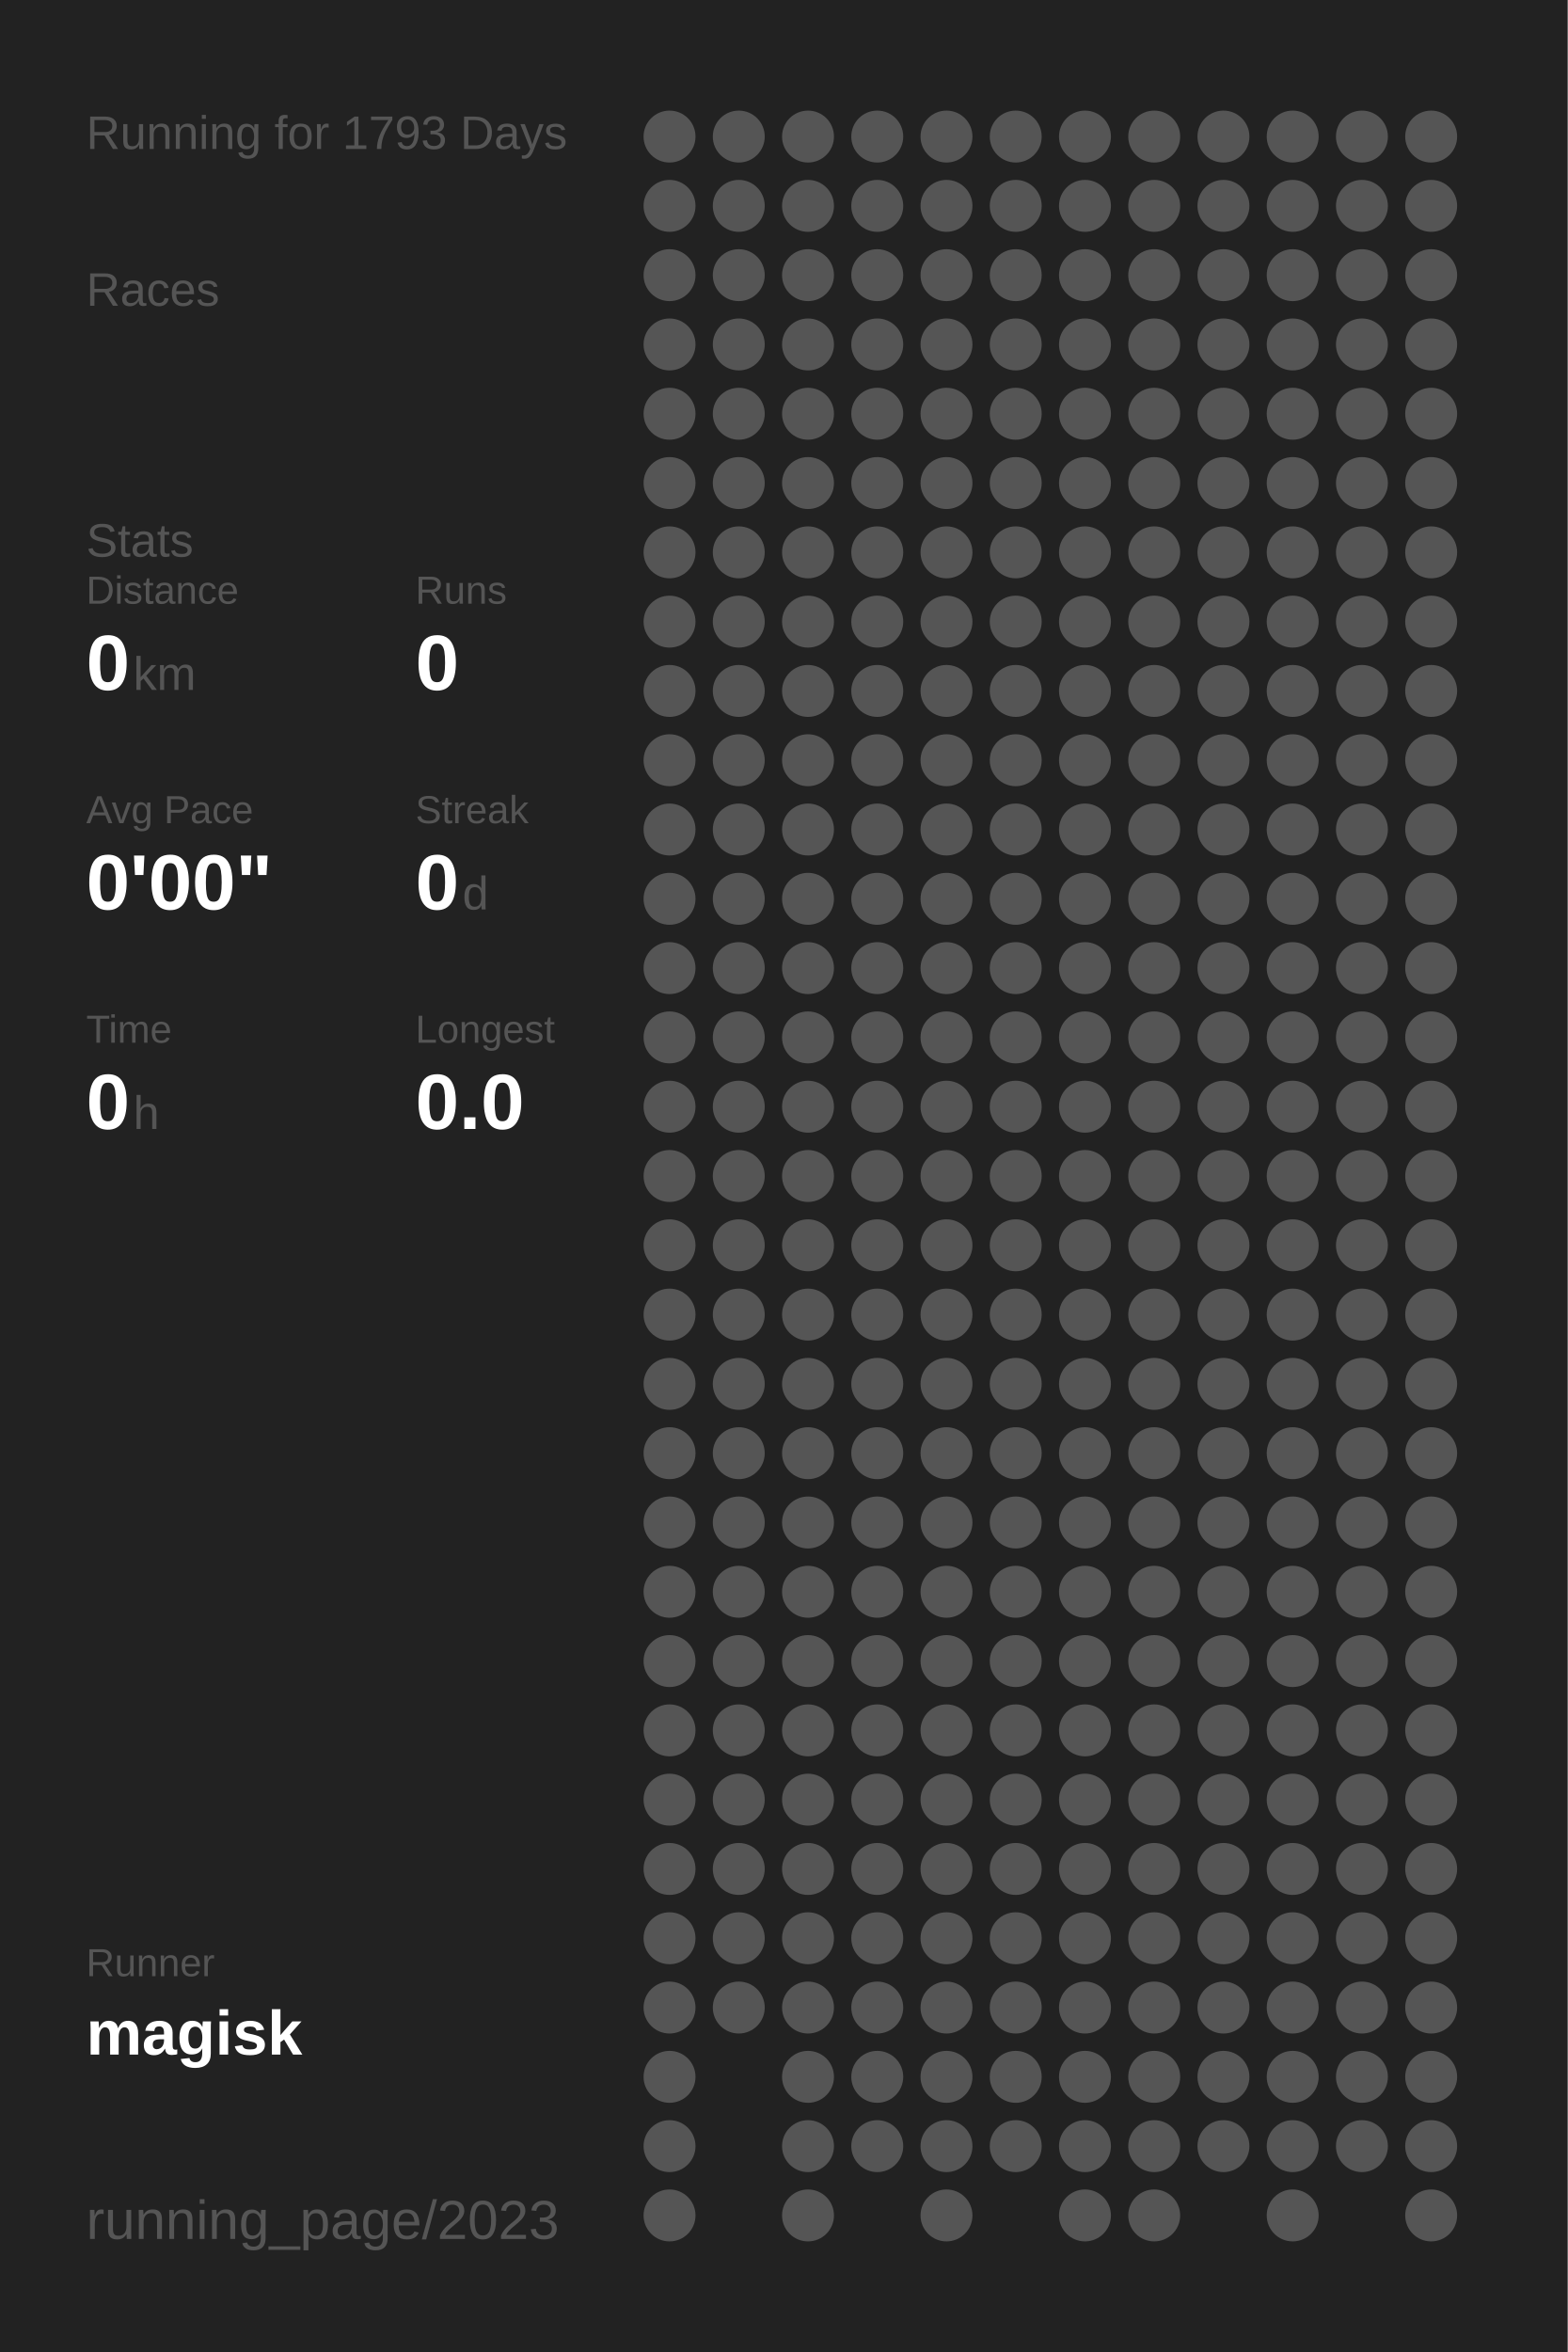
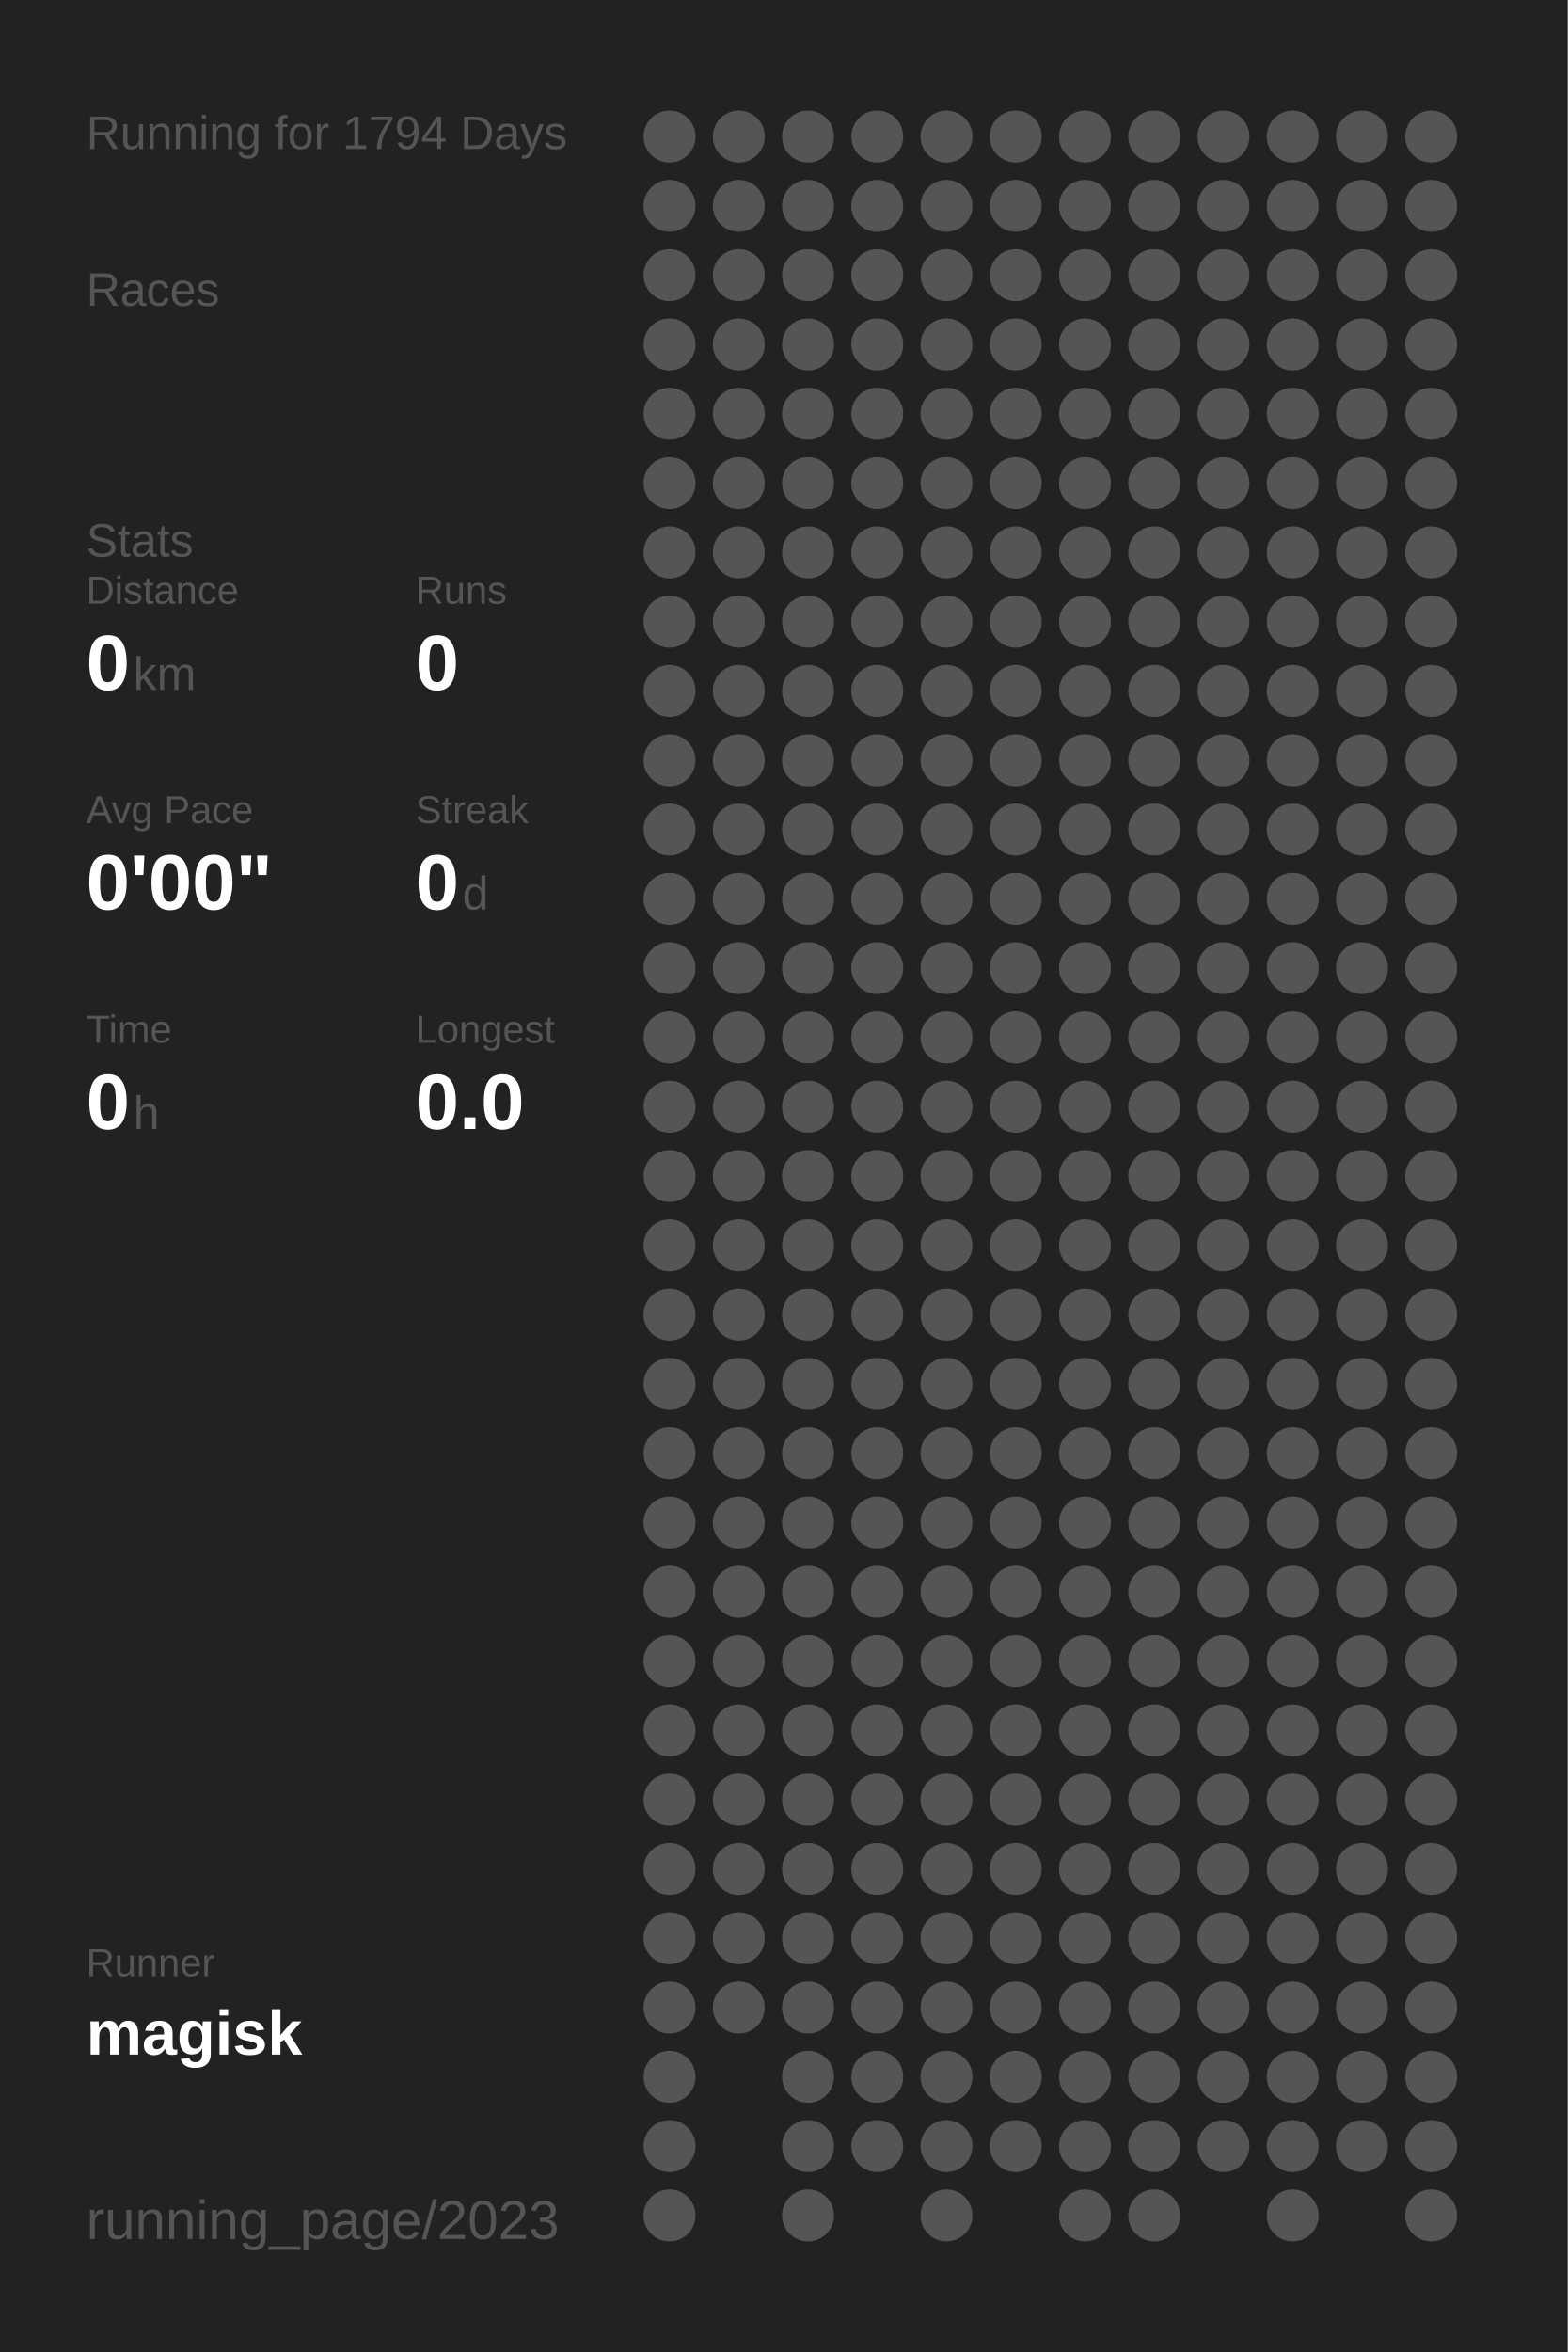
<svg xmlns="http://www.w3.org/2000/svg" baseProfile="full" height="300mm" version="1.1" viewBox="0,0,200,300" width="200mm">
  <defs />
  <rect fill="#222222" height="300" width="200" x="0" y="0" />
-   <text fill="#555555" style="font-size:6px; font-family:Arial;" x="11" y="19">Running for 1793 Days</text>
+   <text fill="#555555" style="font-size:6px; font-family:Arial;" x="11" y="19">Running for 1794 Days</text>
  <text fill="#555555" style="font-size:6px; font-family:Arial;" x="11" y="39">Races</text>
  <text fill="#555555" style="font-size:6px; font-family:Arial;" x="11" y="71">Stats</text>
  <text fill="#555555" style="font-size:5px; font-family:Arial;" x="11" y="77">Distance</text>
  <text fill="#FFFFFF" style="font-size:10px; font-family:Arial; font-weight:bold;" x="11" y="88">0</text>
  <text fill="#555555" style="font-size:6px; font-family:Arial;" x="17" y="88">km</text>
  <text fill="#555555" style="font-size:5px; font-family:Arial;" x="53" y="77">Runs</text>
  <text fill="#FFFFFF" style="font-size:10px; font-family:Arial; font-weight:bold;" x="53" y="88">0</text>
  <text fill="#555555" style="font-size:5px; font-family:Arial;" x="11" y="105">Avg Pace</text>
  <text fill="#FFFFFF" style="font-size:10px; font-family:Arial; font-weight:bold;" x="11" y="116">0'00"</text>
  <text fill="#555555" style="font-size:5px; font-family:Arial;" x="53" y="105">Streak</text>
  <text fill="#FFFFFF" style="font-size:10px; font-family:Arial; font-weight:bold;" x="53" y="116">0</text>
  <text fill="#555555" style="font-size:6px; font-family:Arial;" x="59" y="116">d</text>
  <text fill="#555555" style="font-size:5px; font-family:Arial;" x="11" y="133">Time</text>
  <text fill="#FFFFFF" style="font-size:10px; font-family:Arial; font-weight:bold;" x="11" y="144">0</text>
  <text fill="#555555" style="font-size:6px; font-family:Arial;" x="17" y="144">h</text>
  <text fill="#555555" style="font-size:5px; font-family:Arial;" x="53" y="133">Longest</text>
  <text fill="#FFFFFF" style="font-size:10px; font-family:Arial; font-weight:bold;" x="53" y="144">0.0</text>
  <text fill="#555555" style="font-size:5px; font-family:Arial;" x="11" y="252.065">Runner</text>
  <text fill="#FFFFFF" style="font-size:8px; font-family:Arial; font-weight:bold;" x="11" y="262.065">magisk</text>
  <text fill="#555555" style="font-size:7px; font-family:Arial;" x="11" y="285.581">running_page/2023</text>
  <circle cx="85.417" cy="17.419" fill="#555555" r="3.312" />
  <circle cx="85.417" cy="26.258" fill="#555555" r="3.312" />
  <circle cx="85.417" cy="35.097" fill="#555555" r="3.312" />
  <circle cx="85.417" cy="43.935" fill="#555555" r="3.312" />
  <circle cx="85.417" cy="52.774" fill="#555555" r="3.312" />
  <circle cx="85.417" cy="61.613" fill="#555555" r="3.312" />
  <circle cx="85.417" cy="70.452" fill="#555555" r="3.312" />
  <circle cx="85.417" cy="79.29" fill="#555555" r="3.312" />
  <circle cx="85.417" cy="88.129" fill="#555555" r="3.312" />
  <circle cx="85.417" cy="96.968" fill="#555555" r="3.312" />
  <circle cx="85.417" cy="105.806" fill="#555555" r="3.312" />
  <circle cx="85.417" cy="114.645" fill="#555555" r="3.312" />
  <circle cx="85.417" cy="123.484" fill="#555555" r="3.312" />
  <circle cx="85.417" cy="132.323" fill="#555555" r="3.312" />
  <circle cx="85.417" cy="141.161" fill="#555555" r="3.312" />
  <circle cx="85.417" cy="150" fill="#555555" r="3.312" />
  <circle cx="85.417" cy="158.839" fill="#555555" r="3.312" />
  <circle cx="85.417" cy="167.677" fill="#555555" r="3.312" />
  <circle cx="85.417" cy="176.516" fill="#555555" r="3.312" />
  <circle cx="85.417" cy="185.355" fill="#555555" r="3.312" />
  <circle cx="85.417" cy="194.194" fill="#555555" r="3.312" />
  <circle cx="85.417" cy="203.032" fill="#555555" r="3.312" />
  <circle cx="85.417" cy="211.871" fill="#555555" r="3.312" />
  <circle cx="85.417" cy="220.71" fill="#555555" r="3.312" />
  <circle cx="85.417" cy="229.548" fill="#555555" r="3.312" />
  <circle cx="85.417" cy="238.387" fill="#555555" r="3.312" />
  <circle cx="85.417" cy="247.226" fill="#555555" r="3.312" />
  <circle cx="85.417" cy="256.065" fill="#555555" r="3.312" />
  <circle cx="85.417" cy="264.903" fill="#555555" r="3.312" />
  <circle cx="85.417" cy="273.742" fill="#555555" r="3.312" />
  <circle cx="85.417" cy="282.581" fill="#555555" r="3.312" />
  <circle cx="94.25" cy="17.419" fill="#555555" r="3.312" />
  <circle cx="94.25" cy="26.258" fill="#555555" r="3.312" />
  <circle cx="94.25" cy="35.097" fill="#555555" r="3.312" />
  <circle cx="94.25" cy="43.935" fill="#555555" r="3.312" />
  <circle cx="94.25" cy="52.774" fill="#555555" r="3.312" />
  <circle cx="94.25" cy="61.613" fill="#555555" r="3.312" />
  <circle cx="94.25" cy="70.452" fill="#555555" r="3.312" />
  <circle cx="94.25" cy="79.29" fill="#555555" r="3.312" />
  <circle cx="94.25" cy="88.129" fill="#555555" r="3.312" />
  <circle cx="94.25" cy="96.968" fill="#555555" r="3.312" />
  <circle cx="94.25" cy="105.806" fill="#555555" r="3.312" />
  <circle cx="94.25" cy="114.645" fill="#555555" r="3.312" />
  <circle cx="94.25" cy="123.484" fill="#555555" r="3.312" />
  <circle cx="94.25" cy="132.323" fill="#555555" r="3.312" />
  <circle cx="94.25" cy="141.161" fill="#555555" r="3.312" />
  <circle cx="94.25" cy="150" fill="#555555" r="3.312" />
  <circle cx="94.25" cy="158.839" fill="#555555" r="3.312" />
  <circle cx="94.25" cy="167.677" fill="#555555" r="3.312" />
  <circle cx="94.25" cy="176.516" fill="#555555" r="3.312" />
  <circle cx="94.25" cy="185.355" fill="#555555" r="3.312" />
  <circle cx="94.25" cy="194.194" fill="#555555" r="3.312" />
  <circle cx="94.25" cy="203.032" fill="#555555" r="3.312" />
  <circle cx="94.25" cy="211.871" fill="#555555" r="3.312" />
  <circle cx="94.25" cy="220.71" fill="#555555" r="3.312" />
  <circle cx="94.25" cy="229.548" fill="#555555" r="3.312" />
  <circle cx="94.25" cy="238.387" fill="#555555" r="3.312" />
  <circle cx="94.25" cy="247.226" fill="#555555" r="3.312" />
  <circle cx="94.25" cy="256.065" fill="#555555" r="3.312" />
  <circle cx="103.083" cy="17.419" fill="#555555" r="3.312" />
  <circle cx="103.083" cy="26.258" fill="#555555" r="3.312" />
  <circle cx="103.083" cy="35.097" fill="#555555" r="3.312" />
  <circle cx="103.083" cy="43.935" fill="#555555" r="3.312" />
  <circle cx="103.083" cy="52.774" fill="#555555" r="3.312" />
  <circle cx="103.083" cy="61.613" fill="#555555" r="3.312" />
  <circle cx="103.083" cy="70.452" fill="#555555" r="3.312" />
  <circle cx="103.083" cy="79.29" fill="#555555" r="3.312" />
  <circle cx="103.083" cy="88.129" fill="#555555" r="3.312" />
  <circle cx="103.083" cy="96.968" fill="#555555" r="3.312" />
  <circle cx="103.083" cy="105.806" fill="#555555" r="3.312" />
  <circle cx="103.083" cy="114.645" fill="#555555" r="3.312" />
  <circle cx="103.083" cy="123.484" fill="#555555" r="3.312" />
  <circle cx="103.083" cy="132.323" fill="#555555" r="3.312" />
  <circle cx="103.083" cy="141.161" fill="#555555" r="3.312" />
  <circle cx="103.083" cy="150" fill="#555555" r="3.312" />
  <circle cx="103.083" cy="158.839" fill="#555555" r="3.312" />
  <circle cx="103.083" cy="167.677" fill="#555555" r="3.312" />
  <circle cx="103.083" cy="176.516" fill="#555555" r="3.312" />
  <circle cx="103.083" cy="185.355" fill="#555555" r="3.312" />
  <circle cx="103.083" cy="194.194" fill="#555555" r="3.312" />
  <circle cx="103.083" cy="203.032" fill="#555555" r="3.312" />
  <circle cx="103.083" cy="211.871" fill="#555555" r="3.312" />
  <circle cx="103.083" cy="220.71" fill="#555555" r="3.312" />
  <circle cx="103.083" cy="229.548" fill="#555555" r="3.312" />
  <circle cx="103.083" cy="238.387" fill="#555555" r="3.312" />
  <circle cx="103.083" cy="247.226" fill="#555555" r="3.312" />
  <circle cx="103.083" cy="256.065" fill="#555555" r="3.312" />
  <circle cx="103.083" cy="264.903" fill="#555555" r="3.312" />
  <circle cx="103.083" cy="273.742" fill="#555555" r="3.312" />
  <circle cx="103.083" cy="282.581" fill="#555555" r="3.312" />
  <circle cx="111.917" cy="17.419" fill="#555555" r="3.312" />
  <circle cx="111.917" cy="26.258" fill="#555555" r="3.312" />
  <circle cx="111.917" cy="35.097" fill="#555555" r="3.312" />
  <circle cx="111.917" cy="43.935" fill="#555555" r="3.312" />
  <circle cx="111.917" cy="52.774" fill="#555555" r="3.312" />
  <circle cx="111.917" cy="61.613" fill="#555555" r="3.312" />
  <circle cx="111.917" cy="70.452" fill="#555555" r="3.312" />
  <circle cx="111.917" cy="79.29" fill="#555555" r="3.312" />
  <circle cx="111.917" cy="88.129" fill="#555555" r="3.312" />
  <circle cx="111.917" cy="96.968" fill="#555555" r="3.312" />
  <circle cx="111.917" cy="105.806" fill="#555555" r="3.312" />
  <circle cx="111.917" cy="114.645" fill="#555555" r="3.312" />
  <circle cx="111.917" cy="123.484" fill="#555555" r="3.312" />
  <circle cx="111.917" cy="132.323" fill="#555555" r="3.312" />
  <circle cx="111.917" cy="141.161" fill="#555555" r="3.312" />
  <circle cx="111.917" cy="150" fill="#555555" r="3.312" />
  <circle cx="111.917" cy="158.839" fill="#555555" r="3.312" />
  <circle cx="111.917" cy="167.677" fill="#555555" r="3.312" />
  <circle cx="111.917" cy="176.516" fill="#555555" r="3.312" />
  <circle cx="111.917" cy="185.355" fill="#555555" r="3.312" />
  <circle cx="111.917" cy="194.194" fill="#555555" r="3.312" />
  <circle cx="111.917" cy="203.032" fill="#555555" r="3.312" />
  <circle cx="111.917" cy="211.871" fill="#555555" r="3.312" />
  <circle cx="111.917" cy="220.71" fill="#555555" r="3.312" />
  <circle cx="111.917" cy="229.548" fill="#555555" r="3.312" />
  <circle cx="111.917" cy="238.387" fill="#555555" r="3.312" />
  <circle cx="111.917" cy="247.226" fill="#555555" r="3.312" />
  <circle cx="111.917" cy="256.065" fill="#555555" r="3.312" />
  <circle cx="111.917" cy="264.903" fill="#555555" r="3.312" />
  <circle cx="111.917" cy="273.742" fill="#555555" r="3.312" />
  <circle cx="120.75" cy="17.419" fill="#555555" r="3.312" />
  <circle cx="120.75" cy="26.258" fill="#555555" r="3.312" />
  <circle cx="120.75" cy="35.097" fill="#555555" r="3.312" />
  <circle cx="120.75" cy="43.935" fill="#555555" r="3.312" />
  <circle cx="120.75" cy="52.774" fill="#555555" r="3.312" />
  <circle cx="120.75" cy="61.613" fill="#555555" r="3.312" />
  <circle cx="120.75" cy="70.452" fill="#555555" r="3.312" />
  <circle cx="120.75" cy="79.29" fill="#555555" r="3.312" />
  <circle cx="120.75" cy="88.129" fill="#555555" r="3.312" />
  <circle cx="120.75" cy="96.968" fill="#555555" r="3.312" />
  <circle cx="120.75" cy="105.806" fill="#555555" r="3.312" />
  <circle cx="120.75" cy="114.645" fill="#555555" r="3.312" />
  <circle cx="120.75" cy="123.484" fill="#555555" r="3.312" />
  <circle cx="120.75" cy="132.323" fill="#555555" r="3.312" />
  <circle cx="120.75" cy="141.161" fill="#555555" r="3.312" />
  <circle cx="120.75" cy="150" fill="#555555" r="3.312" />
  <circle cx="120.75" cy="158.839" fill="#555555" r="3.312" />
  <circle cx="120.75" cy="167.677" fill="#555555" r="3.312" />
  <circle cx="120.75" cy="176.516" fill="#555555" r="3.312" />
  <circle cx="120.75" cy="185.355" fill="#555555" r="3.312" />
  <circle cx="120.75" cy="194.194" fill="#555555" r="3.312" />
  <circle cx="120.75" cy="203.032" fill="#555555" r="3.312" />
  <circle cx="120.75" cy="211.871" fill="#555555" r="3.312" />
  <circle cx="120.75" cy="220.71" fill="#555555" r="3.312" />
  <circle cx="120.75" cy="229.548" fill="#555555" r="3.312" />
  <circle cx="120.75" cy="238.387" fill="#555555" r="3.312" />
  <circle cx="120.75" cy="247.226" fill="#555555" r="3.312" />
  <circle cx="120.75" cy="256.065" fill="#555555" r="3.312" />
  <circle cx="120.75" cy="264.903" fill="#555555" r="3.312" />
  <circle cx="120.75" cy="273.742" fill="#555555" r="3.312" />
  <circle cx="120.75" cy="282.581" fill="#555555" r="3.312" />
  <circle cx="129.583" cy="17.419" fill="#555555" r="3.312" />
  <circle cx="129.583" cy="26.258" fill="#555555" r="3.312" />
  <circle cx="129.583" cy="35.097" fill="#555555" r="3.312" />
  <circle cx="129.583" cy="43.935" fill="#555555" r="3.312" />
  <circle cx="129.583" cy="52.774" fill="#555555" r="3.312" />
  <circle cx="129.583" cy="61.613" fill="#555555" r="3.312" />
  <circle cx="129.583" cy="70.452" fill="#555555" r="3.312" />
  <circle cx="129.583" cy="79.29" fill="#555555" r="3.312" />
  <circle cx="129.583" cy="88.129" fill="#555555" r="3.312" />
  <circle cx="129.583" cy="96.968" fill="#555555" r="3.312" />
  <circle cx="129.583" cy="105.806" fill="#555555" r="3.312" />
  <circle cx="129.583" cy="114.645" fill="#555555" r="3.312" />
  <circle cx="129.583" cy="123.484" fill="#555555" r="3.312" />
  <circle cx="129.583" cy="132.323" fill="#555555" r="3.312" />
  <circle cx="129.583" cy="141.161" fill="#555555" r="3.312" />
  <circle cx="129.583" cy="150" fill="#555555" r="3.312" />
  <circle cx="129.583" cy="158.839" fill="#555555" r="3.312" />
  <circle cx="129.583" cy="167.677" fill="#555555" r="3.312" />
  <circle cx="129.583" cy="176.516" fill="#555555" r="3.312" />
  <circle cx="129.583" cy="185.355" fill="#555555" r="3.312" />
  <circle cx="129.583" cy="194.194" fill="#555555" r="3.312" />
  <circle cx="129.583" cy="203.032" fill="#555555" r="3.312" />
  <circle cx="129.583" cy="211.871" fill="#555555" r="3.312" />
  <circle cx="129.583" cy="220.71" fill="#555555" r="3.312" />
  <circle cx="129.583" cy="229.548" fill="#555555" r="3.312" />
  <circle cx="129.583" cy="238.387" fill="#555555" r="3.312" />
  <circle cx="129.583" cy="247.226" fill="#555555" r="3.312" />
  <circle cx="129.583" cy="256.065" fill="#555555" r="3.312" />
  <circle cx="129.583" cy="264.903" fill="#555555" r="3.312" />
  <circle cx="129.583" cy="273.742" fill="#555555" r="3.312" />
  <circle cx="138.417" cy="17.419" fill="#555555" r="3.312" />
  <circle cx="138.417" cy="26.258" fill="#555555" r="3.312" />
  <circle cx="138.417" cy="35.097" fill="#555555" r="3.312" />
  <circle cx="138.417" cy="43.935" fill="#555555" r="3.312" />
  <circle cx="138.417" cy="52.774" fill="#555555" r="3.312" />
  <circle cx="138.417" cy="61.613" fill="#555555" r="3.312" />
  <circle cx="138.417" cy="70.452" fill="#555555" r="3.312" />
  <circle cx="138.417" cy="79.29" fill="#555555" r="3.312" />
  <circle cx="138.417" cy="88.129" fill="#555555" r="3.312" />
  <circle cx="138.417" cy="96.968" fill="#555555" r="3.312" />
  <circle cx="138.417" cy="105.806" fill="#555555" r="3.312" />
  <circle cx="138.417" cy="114.645" fill="#555555" r="3.312" />
  <circle cx="138.417" cy="123.484" fill="#555555" r="3.312" />
  <circle cx="138.417" cy="132.323" fill="#555555" r="3.312" />
  <circle cx="138.417" cy="141.161" fill="#555555" r="3.312" />
  <circle cx="138.417" cy="150" fill="#555555" r="3.312" />
  <circle cx="138.417" cy="158.839" fill="#555555" r="3.312" />
  <circle cx="138.417" cy="167.677" fill="#555555" r="3.312" />
  <circle cx="138.417" cy="176.516" fill="#555555" r="3.312" />
  <circle cx="138.417" cy="185.355" fill="#555555" r="3.312" />
  <circle cx="138.417" cy="194.194" fill="#555555" r="3.312" />
  <circle cx="138.417" cy="203.032" fill="#555555" r="3.312" />
  <circle cx="138.417" cy="211.871" fill="#555555" r="3.312" />
  <circle cx="138.417" cy="220.71" fill="#555555" r="3.312" />
  <circle cx="138.417" cy="229.548" fill="#555555" r="3.312" />
  <circle cx="138.417" cy="238.387" fill="#555555" r="3.312" />
  <circle cx="138.417" cy="247.226" fill="#555555" r="3.312" />
  <circle cx="138.417" cy="256.065" fill="#555555" r="3.312" />
  <circle cx="138.417" cy="264.903" fill="#555555" r="3.312" />
  <circle cx="138.417" cy="273.742" fill="#555555" r="3.312" />
  <circle cx="138.417" cy="282.581" fill="#555555" r="3.312" />
  <circle cx="147.25" cy="17.419" fill="#555555" r="3.312" />
  <circle cx="147.25" cy="26.258" fill="#555555" r="3.312" />
  <circle cx="147.25" cy="35.097" fill="#555555" r="3.312" />
  <circle cx="147.25" cy="43.935" fill="#555555" r="3.312" />
  <circle cx="147.25" cy="52.774" fill="#555555" r="3.312" />
  <circle cx="147.25" cy="61.613" fill="#555555" r="3.312" />
  <circle cx="147.25" cy="70.452" fill="#555555" r="3.312" />
  <circle cx="147.25" cy="79.29" fill="#555555" r="3.312" />
  <circle cx="147.25" cy="88.129" fill="#555555" r="3.312" />
  <circle cx="147.25" cy="96.968" fill="#555555" r="3.312" />
  <circle cx="147.25" cy="105.806" fill="#555555" r="3.312" />
  <circle cx="147.25" cy="114.645" fill="#555555" r="3.312" />
  <circle cx="147.25" cy="123.484" fill="#555555" r="3.312" />
  <circle cx="147.25" cy="132.323" fill="#555555" r="3.312" />
  <circle cx="147.25" cy="141.161" fill="#555555" r="3.312" />
  <circle cx="147.25" cy="150" fill="#555555" r="3.312" />
  <circle cx="147.25" cy="158.839" fill="#555555" r="3.312" />
  <circle cx="147.25" cy="167.677" fill="#555555" r="3.312" />
  <circle cx="147.25" cy="176.516" fill="#555555" r="3.312" />
  <circle cx="147.25" cy="185.355" fill="#555555" r="3.312" />
  <circle cx="147.25" cy="194.194" fill="#555555" r="3.312" />
  <circle cx="147.25" cy="203.032" fill="#555555" r="3.312" />
  <circle cx="147.25" cy="211.871" fill="#555555" r="3.312" />
  <circle cx="147.25" cy="220.71" fill="#555555" r="3.312" />
  <circle cx="147.25" cy="229.548" fill="#555555" r="3.312" />
  <circle cx="147.25" cy="238.387" fill="#555555" r="3.312" />
  <circle cx="147.25" cy="247.226" fill="#555555" r="3.312" />
  <circle cx="147.25" cy="256.065" fill="#555555" r="3.312" />
  <circle cx="147.25" cy="264.903" fill="#555555" r="3.312" />
  <circle cx="147.25" cy="273.742" fill="#555555" r="3.312" />
  <circle cx="147.25" cy="282.581" fill="#555555" r="3.312" />
  <circle cx="156.083" cy="17.419" fill="#555555" r="3.312" />
  <circle cx="156.083" cy="26.258" fill="#555555" r="3.312" />
  <circle cx="156.083" cy="35.097" fill="#555555" r="3.312" />
  <circle cx="156.083" cy="43.935" fill="#555555" r="3.312" />
  <circle cx="156.083" cy="52.774" fill="#555555" r="3.312" />
  <circle cx="156.083" cy="61.613" fill="#555555" r="3.312" />
  <circle cx="156.083" cy="70.452" fill="#555555" r="3.312" />
  <circle cx="156.083" cy="79.29" fill="#555555" r="3.312" />
  <circle cx="156.083" cy="88.129" fill="#555555" r="3.312" />
  <circle cx="156.083" cy="96.968" fill="#555555" r="3.312" />
  <circle cx="156.083" cy="105.806" fill="#555555" r="3.312" />
  <circle cx="156.083" cy="114.645" fill="#555555" r="3.312" />
  <circle cx="156.083" cy="123.484" fill="#555555" r="3.312" />
  <circle cx="156.083" cy="132.323" fill="#555555" r="3.312" />
  <circle cx="156.083" cy="141.161" fill="#555555" r="3.312" />
  <circle cx="156.083" cy="150" fill="#555555" r="3.312" />
  <circle cx="156.083" cy="158.839" fill="#555555" r="3.312" />
  <circle cx="156.083" cy="167.677" fill="#555555" r="3.312" />
  <circle cx="156.083" cy="176.516" fill="#555555" r="3.312" />
  <circle cx="156.083" cy="185.355" fill="#555555" r="3.312" />
  <circle cx="156.083" cy="194.194" fill="#555555" r="3.312" />
  <circle cx="156.083" cy="203.032" fill="#555555" r="3.312" />
  <circle cx="156.083" cy="211.871" fill="#555555" r="3.312" />
  <circle cx="156.083" cy="220.71" fill="#555555" r="3.312" />
  <circle cx="156.083" cy="229.548" fill="#555555" r="3.312" />
  <circle cx="156.083" cy="238.387" fill="#555555" r="3.312" />
  <circle cx="156.083" cy="247.226" fill="#555555" r="3.312" />
  <circle cx="156.083" cy="256.065" fill="#555555" r="3.312" />
  <circle cx="156.083" cy="264.903" fill="#555555" r="3.312" />
  <circle cx="156.083" cy="273.742" fill="#555555" r="3.312" />
  <circle cx="164.917" cy="17.419" fill="#555555" r="3.312" />
  <circle cx="164.917" cy="26.258" fill="#555555" r="3.312" />
  <circle cx="164.917" cy="35.097" fill="#555555" r="3.312" />
  <circle cx="164.917" cy="43.935" fill="#555555" r="3.312" />
  <circle cx="164.917" cy="52.774" fill="#555555" r="3.312" />
  <circle cx="164.917" cy="61.613" fill="#555555" r="3.312" />
  <circle cx="164.917" cy="70.452" fill="#555555" r="3.312" />
  <circle cx="164.917" cy="79.29" fill="#555555" r="3.312" />
  <circle cx="164.917" cy="88.129" fill="#555555" r="3.312" />
  <circle cx="164.917" cy="96.968" fill="#555555" r="3.312" />
  <circle cx="164.917" cy="105.806" fill="#555555" r="3.312" />
  <circle cx="164.917" cy="114.645" fill="#555555" r="3.312" />
  <circle cx="164.917" cy="123.484" fill="#555555" r="3.312" />
  <circle cx="164.917" cy="132.323" fill="#555555" r="3.312" />
  <circle cx="164.917" cy="141.161" fill="#555555" r="3.312" />
  <circle cx="164.917" cy="150" fill="#555555" r="3.312" />
  <circle cx="164.917" cy="158.839" fill="#555555" r="3.312" />
  <circle cx="164.917" cy="167.677" fill="#555555" r="3.312" />
  <circle cx="164.917" cy="176.516" fill="#555555" r="3.312" />
  <circle cx="164.917" cy="185.355" fill="#555555" r="3.312" />
  <circle cx="164.917" cy="194.194" fill="#555555" r="3.312" />
  <circle cx="164.917" cy="203.032" fill="#555555" r="3.312" />
  <circle cx="164.917" cy="211.871" fill="#555555" r="3.312" />
  <circle cx="164.917" cy="220.71" fill="#555555" r="3.312" />
  <circle cx="164.917" cy="229.548" fill="#555555" r="3.312" />
  <circle cx="164.917" cy="238.387" fill="#555555" r="3.312" />
  <circle cx="164.917" cy="247.226" fill="#555555" r="3.312" />
  <circle cx="164.917" cy="256.065" fill="#555555" r="3.312" />
  <circle cx="164.917" cy="264.903" fill="#555555" r="3.312" />
  <circle cx="164.917" cy="273.742" fill="#555555" r="3.312" />
  <circle cx="164.917" cy="282.581" fill="#555555" r="3.312" />
  <circle cx="173.75" cy="17.419" fill="#555555" r="3.312" />
  <circle cx="173.75" cy="26.258" fill="#555555" r="3.312" />
  <circle cx="173.75" cy="35.097" fill="#555555" r="3.312" />
  <circle cx="173.75" cy="43.935" fill="#555555" r="3.312" />
  <circle cx="173.75" cy="52.774" fill="#555555" r="3.312" />
  <circle cx="173.75" cy="61.613" fill="#555555" r="3.312" />
  <circle cx="173.75" cy="70.452" fill="#555555" r="3.312" />
  <circle cx="173.75" cy="79.29" fill="#555555" r="3.312" />
  <circle cx="173.75" cy="88.129" fill="#555555" r="3.312" />
  <circle cx="173.75" cy="96.968" fill="#555555" r="3.312" />
  <circle cx="173.75" cy="105.806" fill="#555555" r="3.312" />
  <circle cx="173.75" cy="114.645" fill="#555555" r="3.312" />
  <circle cx="173.75" cy="123.484" fill="#555555" r="3.312" />
  <circle cx="173.75" cy="132.323" fill="#555555" r="3.312" />
  <circle cx="173.75" cy="141.161" fill="#555555" r="3.312" />
  <circle cx="173.75" cy="150" fill="#555555" r="3.312" />
  <circle cx="173.75" cy="158.839" fill="#555555" r="3.312" />
  <circle cx="173.75" cy="167.677" fill="#555555" r="3.312" />
  <circle cx="173.75" cy="176.516" fill="#555555" r="3.312" />
  <circle cx="173.75" cy="185.355" fill="#555555" r="3.312" />
  <circle cx="173.75" cy="194.194" fill="#555555" r="3.312" />
  <circle cx="173.75" cy="203.032" fill="#555555" r="3.312" />
  <circle cx="173.75" cy="211.871" fill="#555555" r="3.312" />
  <circle cx="173.75" cy="220.71" fill="#555555" r="3.312" />
  <circle cx="173.75" cy="229.548" fill="#555555" r="3.312" />
  <circle cx="173.75" cy="238.387" fill="#555555" r="3.312" />
  <circle cx="173.75" cy="247.226" fill="#555555" r="3.312" />
  <circle cx="173.75" cy="256.065" fill="#555555" r="3.312" />
  <circle cx="173.75" cy="264.903" fill="#555555" r="3.312" />
  <circle cx="173.75" cy="273.742" fill="#555555" r="3.312" />
  <circle cx="182.583" cy="17.419" fill="#555555" r="3.312" />
  <circle cx="182.583" cy="26.258" fill="#555555" r="3.312" />
  <circle cx="182.583" cy="35.097" fill="#555555" r="3.312" />
  <circle cx="182.583" cy="43.935" fill="#555555" r="3.312" />
  <circle cx="182.583" cy="52.774" fill="#555555" r="3.312" />
  <circle cx="182.583" cy="61.613" fill="#555555" r="3.312" />
  <circle cx="182.583" cy="70.452" fill="#555555" r="3.312" />
  <circle cx="182.583" cy="79.29" fill="#555555" r="3.312" />
  <circle cx="182.583" cy="88.129" fill="#555555" r="3.312" />
  <circle cx="182.583" cy="96.968" fill="#555555" r="3.312" />
  <circle cx="182.583" cy="105.806" fill="#555555" r="3.312" />
  <circle cx="182.583" cy="114.645" fill="#555555" r="3.312" />
  <circle cx="182.583" cy="123.484" fill="#555555" r="3.312" />
  <circle cx="182.583" cy="132.323" fill="#555555" r="3.312" />
  <circle cx="182.583" cy="141.161" fill="#555555" r="3.312" />
  <circle cx="182.583" cy="150" fill="#555555" r="3.312" />
  <circle cx="182.583" cy="158.839" fill="#555555" r="3.312" />
  <circle cx="182.583" cy="167.677" fill="#555555" r="3.312" />
  <circle cx="182.583" cy="176.516" fill="#555555" r="3.312" />
  <circle cx="182.583" cy="185.355" fill="#555555" r="3.312" />
  <circle cx="182.583" cy="194.194" fill="#555555" r="3.312" />
  <circle cx="182.583" cy="203.032" fill="#555555" r="3.312" />
  <circle cx="182.583" cy="211.871" fill="#555555" r="3.312" />
  <circle cx="182.583" cy="220.71" fill="#555555" r="3.312" />
  <circle cx="182.583" cy="229.548" fill="#555555" r="3.312" />
  <circle cx="182.583" cy="238.387" fill="#555555" r="3.312" />
  <circle cx="182.583" cy="247.226" fill="#555555" r="3.312" />
  <circle cx="182.583" cy="256.065" fill="#555555" r="3.312" />
  <circle cx="182.583" cy="264.903" fill="#555555" r="3.312" />
  <circle cx="182.583" cy="273.742" fill="#555555" r="3.312" />
  <circle cx="182.583" cy="282.581" fill="#555555" r="3.312" />
</svg>
